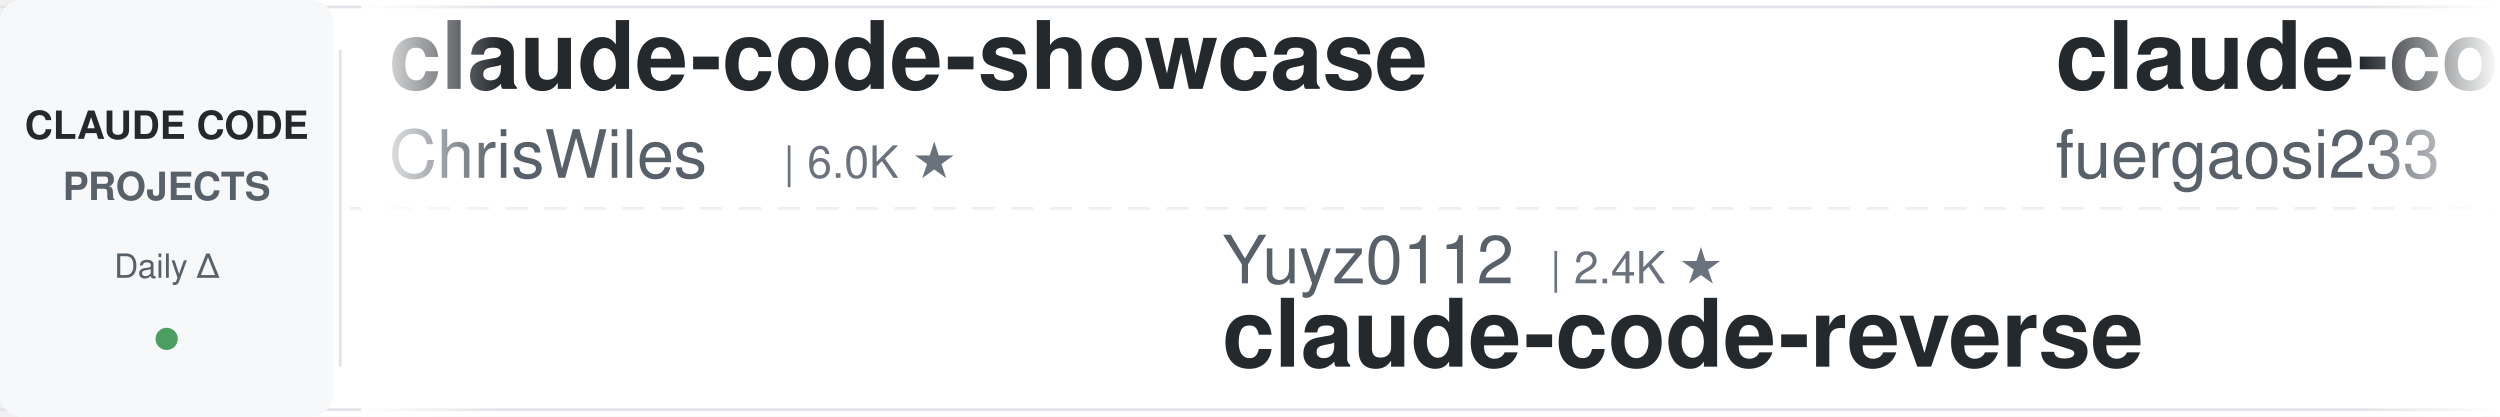
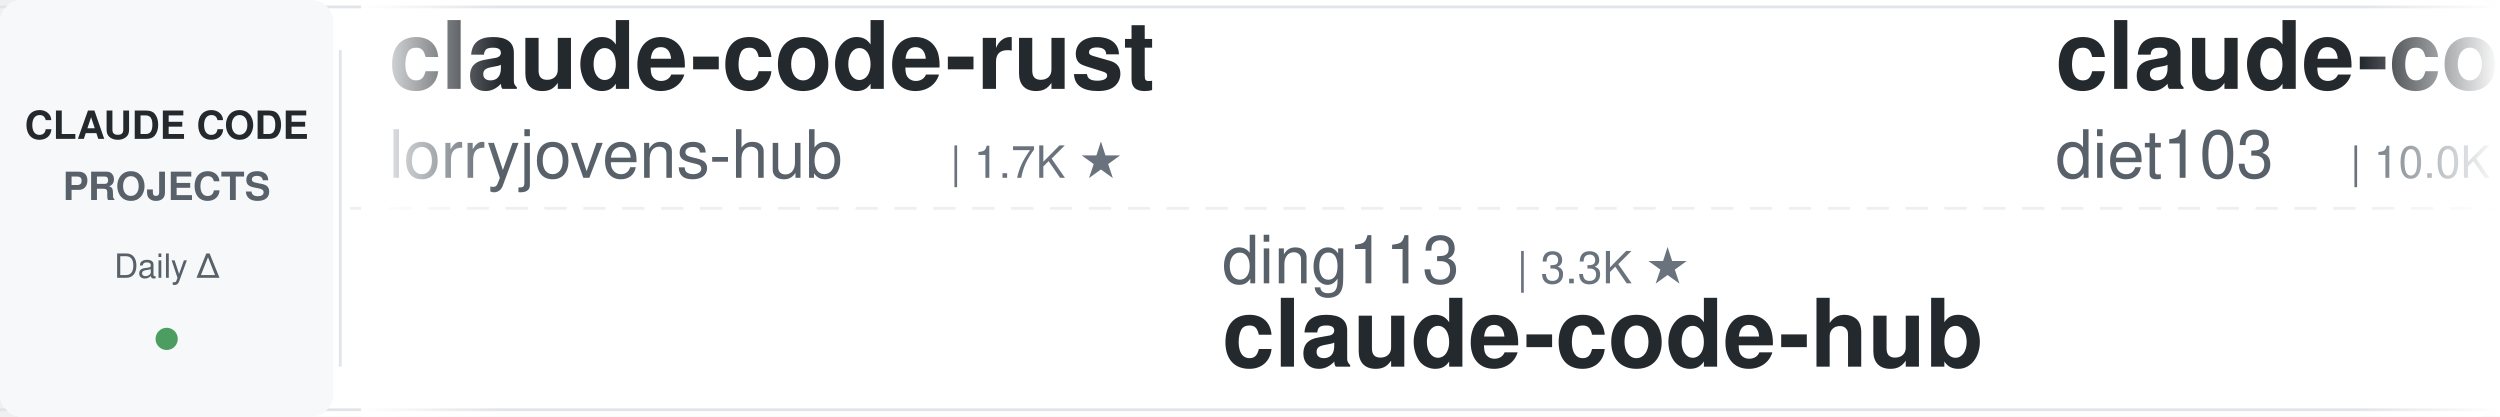
<svg xmlns="http://www.w3.org/2000/svg" width="900" height="150">
  <defs>
    <linearGradient id="leftFade" x1="0%" y1="0%" x2="100%" y2="0%">
      <stop offset="0%" style="stop-color:#ffffff;stop-opacity:1" />
      <stop offset="100%" style="stop-color:#ffffff;stop-opacity:0" />
    </linearGradient>
    <linearGradient id="rightFade" x1="0%" y1="0%" x2="100%" y2="0%">
      <stop offset="0%" style="stop-color:#ffffff;stop-opacity:0" />
      <stop offset="100%" style="stop-color:#ffffff;stop-opacity:1" />
    </linearGradient>
  </defs>
  <rect width="900" height="150" fill="#ffffff" rx="8" />
  <rect x="0" y="2" width="900" height="1" fill="#e1e4e8" />
  <rect x="0" y="147" width="900" height="1" fill="#e1e4e8" />
  <line x1="0" y1="75" x2="900" y2="75" stroke="#e1e4e8" stroke-width="1" stroke-dasharray="8 6" opacity="0.6" />
  <rect x="0" y="0" width="120" height="150" fill="#f6f8fa" rx="8" />
  <text x="60" y="50" font-family="-apple-system, BlinkMacSystemFont, 'Segoe UI', Helvetica, Arial, sans-serif" font-size="14" font-weight="600" fill="#24292e" text-anchor="middle">CLAUDE CODE</text>
  <text x="60" y="72" font-family="-apple-system, BlinkMacSystemFont, 'Segoe UI', Helvetica, Arial, sans-serif" font-size="14" font-weight="600" fill="#586069" text-anchor="middle">PROJECTS</text>
  <text x="60" y="100" font-family="-apple-system, BlinkMacSystemFont, 'Segoe UI', Helvetica, Arial, sans-serif" font-size="12" font-weight="500" fill="#586069" text-anchor="middle">Daily Δ</text>
  <circle cx="60" cy="122" r="4" fill="#22863a" opacity="0.8" />
  <rect x="122" y="18" width="1" height="114" fill="#e1e4e8" />
  <clipPath id="tickerClip">
    <rect x="130" y="0" width="770" height="150" />
  </clipPath>
  <g clip-path="url(#tickerClip)">
    <g id="tickerItems">
      <animateTransform attributeName="transform" attributeType="XML" type="translate" from="0 0" to="-3000 0" dur="54s" repeatCount="indefinite" />
      <g transform="translate(0, 0)">
-         <text x="140" y="32" font-family="-apple-system, BlinkMacSystemFont, 'Segoe UI', Helvetica, Arial, sans-serif" font-size="34" font-weight="600" fill="#24292e">claude-code-showcase</text>
-         <text x="140" y="64" font-family="-apple-system, BlinkMacSystemFont, 'Segoe UI', Helvetica, Arial, sans-serif" font-size="24" font-weight="400" fill="#586069">ChrisWiles</text>
-         <text x="282" y="64" font-family="-apple-system, BlinkMacSystemFont, 'Segoe UI', Helvetica, Arial, sans-serif" font-size="16" font-weight="500" fill="#6a737d">| 6.0K ★</text>
+         <text x="140" y="32" font-family="-apple-system, BlinkMacSystemFont, 'Segoe UI', Helvetica, Arial, sans-serif" font-size="34" font-weight="600" fill="#24292e">claude-code-rust</text>
+         <text x="140" y="64" font-family="-apple-system, BlinkMacSystemFont, 'Segoe UI', Helvetica, Arial, sans-serif" font-size="24" font-weight="400" fill="#586069">lorryjovens-hub</text>
+         <text x="342" y="64" font-family="-apple-system, BlinkMacSystemFont, 'Segoe UI', Helvetica, Arial, sans-serif" font-size="16" font-weight="500" fill="#6a737d">| 1.7K ★</text>
      </g>
      <g transform="translate(300, 0)">
-         <text x="140" y="102" font-family="-apple-system, BlinkMacSystemFont, 'Segoe UI', Helvetica, Arial, sans-serif" font-size="24" font-weight="400" fill="#586069">Yuyz0112</text>
-         <text x="258" y="102" font-family="-apple-system, BlinkMacSystemFont, 'Segoe UI', Helvetica, Arial, sans-serif" font-size="16" font-weight="500" fill="#6a737d">| 2.4K ★</text>
-         <text x="140" y="132" font-family="-apple-system, BlinkMacSystemFont, 'Segoe UI', Helvetica, Arial, sans-serif" font-size="34" font-weight="600" fill="#24292e">claude-code-reverse</text>
+         <text x="140" y="102" font-family="-apple-system, BlinkMacSystemFont, 'Segoe UI', Helvetica, Arial, sans-serif" font-size="24" font-weight="400" fill="#586069">ding113</text>
+         <text x="246" y="102" font-family="-apple-system, BlinkMacSystemFont, 'Segoe UI', Helvetica, Arial, sans-serif" font-size="16" font-weight="500" fill="#6a737d">| 3.3K ★</text>
+         <text x="140" y="132" font-family="-apple-system, BlinkMacSystemFont, 'Segoe UI', Helvetica, Arial, sans-serif" font-size="34" font-weight="600" fill="#24292e">claude-code-hub</text>
      </g>
      <g transform="translate(600, 0)">
-         <text x="140" y="32" font-family="-apple-system, BlinkMacSystemFont, 'Segoe UI', Helvetica, Arial, sans-serif" font-size="34" font-weight="600" fill="#24292e">claude-code-proxy</text>
-         <text x="140" y="64" font-family="-apple-system, BlinkMacSystemFont, 'Segoe UI', Helvetica, Arial, sans-serif" font-size="24" font-weight="400" fill="#586069">fuergaosi233</text>
-         <text x="306" y="64" font-family="-apple-system, BlinkMacSystemFont, 'Segoe UI', Helvetica, Arial, sans-serif" font-size="16" font-weight="500" fill="#6a737d">| 2.8K ★</text>
+         <text x="140" y="32" font-family="-apple-system, BlinkMacSystemFont, 'Segoe UI', Helvetica, Arial, sans-serif" font-size="34" font-weight="600" fill="#24292e">claude-code-infrastructu...</text>
+         <text x="140" y="64" font-family="-apple-system, BlinkMacSystemFont, 'Segoe UI', Helvetica, Arial, sans-serif" font-size="24" font-weight="400" fill="#586069">diet103</text>
+         <text x="246" y="64" font-family="-apple-system, BlinkMacSystemFont, 'Segoe UI', Helvetica, Arial, sans-serif" font-size="16" font-weight="500" fill="#6a737d">| 10.0K ★</text>
      </g>
      <g transform="translate(900, 0)">
+         <text x="140" y="102" font-family="-apple-system, BlinkMacSystemFont, 'Segoe UI', Helvetica, Arial, sans-serif" font-size="24" font-weight="400" fill="#586069">shareAI-lab</text>
+         <text x="294" y="102" font-family="-apple-system, BlinkMacSystemFont, 'Segoe UI', Helvetica, Arial, sans-serif" font-size="16" font-weight="500" fill="#6a737d">| 73.8K ★</text>
+         <text x="140" y="132" font-family="-apple-system, BlinkMacSystemFont, 'Segoe UI', Helvetica, Arial, sans-serif" font-size="34" font-weight="600" fill="#24292e">learn-claude-code</text>
+       </g>
+       <g transform="translate(1200, 0)">
+         <text x="140" y="32" font-family="-apple-system, BlinkMacSystemFont, 'Segoe UI', Helvetica, Arial, sans-serif" font-size="34" font-weight="600" fill="#24292e">awesome-claude-code</text>
+         <text x="140" y="64" font-family="-apple-system, BlinkMacSystemFont, 'Segoe UI', Helvetica, Arial, sans-serif" font-size="24" font-weight="400" fill="#586069">jqueryscript</text>
+         <text x="306" y="64" font-family="-apple-system, BlinkMacSystemFont, 'Segoe UI', Helvetica, Arial, sans-serif" font-size="16" font-weight="500" fill="#6a737d">| 495 ★</text>
+       </g>
+       <g transform="translate(1500, 0)">
+         <text x="140" y="102" font-family="-apple-system, BlinkMacSystemFont, 'Segoe UI', Helvetica, Arial, sans-serif" font-size="24" font-weight="400" fill="#586069">disler</text>
+         <text x="234" y="102" font-family="-apple-system, BlinkMacSystemFont, 'Segoe UI', Helvetica, Arial, sans-serif" font-size="16" font-weight="500" fill="#6a737d">| 1.6K ★</text>
+         <text x="140" y="132" font-family="-apple-system, BlinkMacSystemFont, 'Segoe UI', Helvetica, Arial, sans-serif" font-size="34" font-weight="600" fill="#24292e">pi-vs-claude-code</text>
+       </g>
+       <g transform="translate(1800, 0)">
+         <text x="140" y="32" font-family="-apple-system, BlinkMacSystemFont, 'Segoe UI', Helvetica, Arial, sans-serif" font-size="34" font-weight="600" fill="#24292e">claude-code-hooks-master...</text>
+         <text x="140" y="64" font-family="-apple-system, BlinkMacSystemFont, 'Segoe UI', Helvetica, Arial, sans-serif" font-size="24" font-weight="400" fill="#586069">disler</text>
+         <text x="234" y="64" font-family="-apple-system, BlinkMacSystemFont, 'Segoe UI', Helvetica, Arial, sans-serif" font-size="16" font-weight="500" fill="#6a737d">| 3.9K ★</text>
+       </g>
+       <g transform="translate(2100, 0)">
        <text x="140" y="102" font-family="-apple-system, BlinkMacSystemFont, 'Segoe UI', Helvetica, Arial, sans-serif" font-size="24" font-weight="400" fill="#586069">SeemSeam</text>
        <text x="258" y="102" font-family="-apple-system, BlinkMacSystemFont, 'Segoe UI', Helvetica, Arial, sans-serif" font-size="16" font-weight="500" fill="#6a737d">| 3.4K ★</text>
        <text x="140" y="132" font-family="-apple-system, BlinkMacSystemFont, 'Segoe UI', Helvetica, Arial, sans-serif" font-size="34" font-weight="600" fill="#24292e">claude_codex_bridge</text>
      </g>
-       <g transform="translate(1200, 0)">
-         <text x="140" y="32" font-family="-apple-system, BlinkMacSystemFont, 'Segoe UI', Helvetica, Arial, sans-serif" font-size="34" font-weight="600" fill="#24292e">sc-claude-code-files</text>
-         <text x="140" y="64" font-family="-apple-system, BlinkMacSystemFont, 'Segoe UI', Helvetica, Arial, sans-serif" font-size="24" font-weight="400" fill="#586069">https-deeplearning-ai</text>
-         <text x="414" y="64" font-family="-apple-system, BlinkMacSystemFont, 'Segoe UI', Helvetica, Arial, sans-serif" font-size="16" font-weight="500" fill="#6a737d">| 540 ★</text>
-       </g>
-       <g transform="translate(1500, 0)">
-         <text x="140" y="102" font-family="-apple-system, BlinkMacSystemFont, 'Segoe UI', Helvetica, Arial, sans-serif" font-size="24" font-weight="400" fill="#586069">krusemediallc</text>
-         <text x="318" y="102" font-family="-apple-system, BlinkMacSystemFont, 'Segoe UI', Helvetica, Arial, sans-serif" font-size="16" font-weight="500" fill="#6a737d">| 1.1K ★</text>
-         <text x="140" y="132" font-family="-apple-system, BlinkMacSystemFont, 'Segoe UI', Helvetica, Arial, sans-serif" font-size="34" font-weight="600" fill="#24292e">arcads-claude-code</text>
-       </g>
-       <g transform="translate(1800, 0)">
-         <text x="140" y="32" font-family="-apple-system, BlinkMacSystemFont, 'Segoe UI', Helvetica, Arial, sans-serif" font-size="34" font-weight="600" fill="#24292e">Open-ClaudeCode</text>
-         <text x="140" y="64" font-family="-apple-system, BlinkMacSystemFont, 'Segoe UI', Helvetica, Arial, sans-serif" font-size="24" font-weight="400" fill="#586069">LING71671</text>
-         <text x="270" y="64" font-family="-apple-system, BlinkMacSystemFont, 'Segoe UI', Helvetica, Arial, sans-serif" font-size="16" font-weight="500" fill="#6a737d">| 938 ★</text>
-       </g>
-       <g transform="translate(2100, 0)">
-         <text x="140" y="102" font-family="-apple-system, BlinkMacSystemFont, 'Segoe UI', Helvetica, Arial, sans-serif" font-size="24" font-weight="400" fill="#586069">musistudio</text>
-         <text x="282" y="102" font-family="-apple-system, BlinkMacSystemFont, 'Segoe UI', Helvetica, Arial, sans-serif" font-size="16" font-weight="500" fill="#6a737d">| 36.6K ★</text>
-         <text x="140" y="132" font-family="-apple-system, BlinkMacSystemFont, 'Segoe UI', Helvetica, Arial, sans-serif" font-size="34" font-weight="600" fill="#24292e">claude-code-router</text>
-       </g>
      <g transform="translate(2400, 0)">
-         <text x="140" y="32" font-family="-apple-system, BlinkMacSystemFont, 'Segoe UI', Helvetica, Arial, sans-serif" font-size="34" font-weight="600" fill="#24292e">awesome-claude-code</text>
-         <text x="140" y="64" font-family="-apple-system, BlinkMacSystemFont, 'Segoe UI', Helvetica, Arial, sans-serif" font-size="24" font-weight="400" fill="#586069">jqueryscript</text>
-         <text x="306" y="64" font-family="-apple-system, BlinkMacSystemFont, 'Segoe UI', Helvetica, Arial, sans-serif" font-size="16" font-weight="500" fill="#6a737d">| 494 ★</text>
+         <text x="140" y="32" font-family="-apple-system, BlinkMacSystemFont, 'Segoe UI', Helvetica, Arial, sans-serif" font-size="34" font-weight="600" fill="#24292e">claude-code-settings</text>
+         <text x="140" y="64" font-family="-apple-system, BlinkMacSystemFont, 'Segoe UI', Helvetica, Arial, sans-serif" font-size="24" font-weight="400" fill="#586069">feiskyer</text>
+         <text x="258" y="64" font-family="-apple-system, BlinkMacSystemFont, 'Segoe UI', Helvetica, Arial, sans-serif" font-size="16" font-weight="500" fill="#6a737d">| 1.6K ★</text>
      </g>
      <g transform="translate(2700, 0)">
-         <text x="140" y="102" font-family="-apple-system, BlinkMacSystemFont, 'Segoe UI', Helvetica, Arial, sans-serif" font-size="24" font-weight="400" fill="#586069">simonw</text>
-         <text x="234" y="102" font-family="-apple-system, BlinkMacSystemFont, 'Segoe UI', Helvetica, Arial, sans-serif" font-size="16" font-weight="500" fill="#6a737d">| 1.7K ★</text>
-         <text x="140" y="132" font-family="-apple-system, BlinkMacSystemFont, 'Segoe UI', Helvetica, Arial, sans-serif" font-size="34" font-weight="600" fill="#24292e">claude-code-transcripts</text>
+         <text x="140" y="102" font-family="-apple-system, BlinkMacSystemFont, 'Segoe UI', Helvetica, Arial, sans-serif" font-size="24" font-weight="400" fill="#586069">Windy3f3f3f3f</text>
+         <text x="318" y="102" font-family="-apple-system, BlinkMacSystemFont, 'Segoe UI', Helvetica, Arial, sans-serif" font-size="16" font-weight="500" fill="#6a737d">| 2.5K ★</text>
+         <text x="140" y="132" font-family="-apple-system, BlinkMacSystemFont, 'Segoe UI', Helvetica, Arial, sans-serif" font-size="34" font-weight="600" fill="#24292e">claude-code-from-scratch</text>
      </g>
      <g transform="translate(3000, 0)">
-         <text x="140" y="32" font-family="-apple-system, BlinkMacSystemFont, 'Segoe UI', Helvetica, Arial, sans-serif" font-size="34" font-weight="600" fill="#24292e">claude-code-showcase</text>
-         <text x="140" y="64" font-family="-apple-system, BlinkMacSystemFont, 'Segoe UI', Helvetica, Arial, sans-serif" font-size="24" font-weight="400" fill="#586069">ChrisWiles</text>
-         <text x="282" y="64" font-family="-apple-system, BlinkMacSystemFont, 'Segoe UI', Helvetica, Arial, sans-serif" font-size="16" font-weight="500" fill="#6a737d">| 6.0K ★</text>
+         <text x="140" y="32" font-family="-apple-system, BlinkMacSystemFont, 'Segoe UI', Helvetica, Arial, sans-serif" font-size="34" font-weight="600" fill="#24292e">claude-code-rust</text>
+         <text x="140" y="64" font-family="-apple-system, BlinkMacSystemFont, 'Segoe UI', Helvetica, Arial, sans-serif" font-size="24" font-weight="400" fill="#586069">lorryjovens-hub</text>
+         <text x="342" y="64" font-family="-apple-system, BlinkMacSystemFont, 'Segoe UI', Helvetica, Arial, sans-serif" font-size="16" font-weight="500" fill="#6a737d">| 1.7K ★</text>
      </g>
      <g transform="translate(3300, 0)">
-         <text x="140" y="102" font-family="-apple-system, BlinkMacSystemFont, 'Segoe UI', Helvetica, Arial, sans-serif" font-size="24" font-weight="400" fill="#586069">Yuyz0112</text>
-         <text x="258" y="102" font-family="-apple-system, BlinkMacSystemFont, 'Segoe UI', Helvetica, Arial, sans-serif" font-size="16" font-weight="500" fill="#6a737d">| 2.4K ★</text>
-         <text x="140" y="132" font-family="-apple-system, BlinkMacSystemFont, 'Segoe UI', Helvetica, Arial, sans-serif" font-size="34" font-weight="600" fill="#24292e">claude-code-reverse</text>
+         <text x="140" y="102" font-family="-apple-system, BlinkMacSystemFont, 'Segoe UI', Helvetica, Arial, sans-serif" font-size="24" font-weight="400" fill="#586069">ding113</text>
+         <text x="246" y="102" font-family="-apple-system, BlinkMacSystemFont, 'Segoe UI', Helvetica, Arial, sans-serif" font-size="16" font-weight="500" fill="#6a737d">| 3.3K ★</text>
+         <text x="140" y="132" font-family="-apple-system, BlinkMacSystemFont, 'Segoe UI', Helvetica, Arial, sans-serif" font-size="34" font-weight="600" fill="#24292e">claude-code-hub</text>
      </g>
      <g transform="translate(3600, 0)">
-         <text x="140" y="32" font-family="-apple-system, BlinkMacSystemFont, 'Segoe UI', Helvetica, Arial, sans-serif" font-size="34" font-weight="600" fill="#24292e">claude-code-proxy</text>
-         <text x="140" y="64" font-family="-apple-system, BlinkMacSystemFont, 'Segoe UI', Helvetica, Arial, sans-serif" font-size="24" font-weight="400" fill="#586069">fuergaosi233</text>
-         <text x="306" y="64" font-family="-apple-system, BlinkMacSystemFont, 'Segoe UI', Helvetica, Arial, sans-serif" font-size="16" font-weight="500" fill="#6a737d">| 2.8K ★</text>
+         <text x="140" y="32" font-family="-apple-system, BlinkMacSystemFont, 'Segoe UI', Helvetica, Arial, sans-serif" font-size="34" font-weight="600" fill="#24292e">claude-code-infrastructu...</text>
+         <text x="140" y="64" font-family="-apple-system, BlinkMacSystemFont, 'Segoe UI', Helvetica, Arial, sans-serif" font-size="24" font-weight="400" fill="#586069">diet103</text>
+         <text x="246" y="64" font-family="-apple-system, BlinkMacSystemFont, 'Segoe UI', Helvetica, Arial, sans-serif" font-size="16" font-weight="500" fill="#6a737d">| 10.0K ★</text>
      </g>
      <g transform="translate(3900, 0)">
-         <text x="140" y="102" font-family="-apple-system, BlinkMacSystemFont, 'Segoe UI', Helvetica, Arial, sans-serif" font-size="24" font-weight="400" fill="#586069">SeemSeam</text>
-         <text x="258" y="102" font-family="-apple-system, BlinkMacSystemFont, 'Segoe UI', Helvetica, Arial, sans-serif" font-size="16" font-weight="500" fill="#6a737d">| 3.4K ★</text>
-         <text x="140" y="132" font-family="-apple-system, BlinkMacSystemFont, 'Segoe UI', Helvetica, Arial, sans-serif" font-size="34" font-weight="600" fill="#24292e">claude_codex_bridge</text>
+         <text x="140" y="102" font-family="-apple-system, BlinkMacSystemFont, 'Segoe UI', Helvetica, Arial, sans-serif" font-size="24" font-weight="400" fill="#586069">shareAI-lab</text>
+         <text x="294" y="102" font-family="-apple-system, BlinkMacSystemFont, 'Segoe UI', Helvetica, Arial, sans-serif" font-size="16" font-weight="500" fill="#6a737d">| 73.8K ★</text>
+         <text x="140" y="132" font-family="-apple-system, BlinkMacSystemFont, 'Segoe UI', Helvetica, Arial, sans-serif" font-size="34" font-weight="600" fill="#24292e">learn-claude-code</text>
      </g>
    </g>
  </g>
  <rect x="130" y="0" width="50" height="150" fill="url(#leftFade)" />
  <rect x="850" y="0" width="50" height="150" fill="url(#rightFade)" />
</svg>
